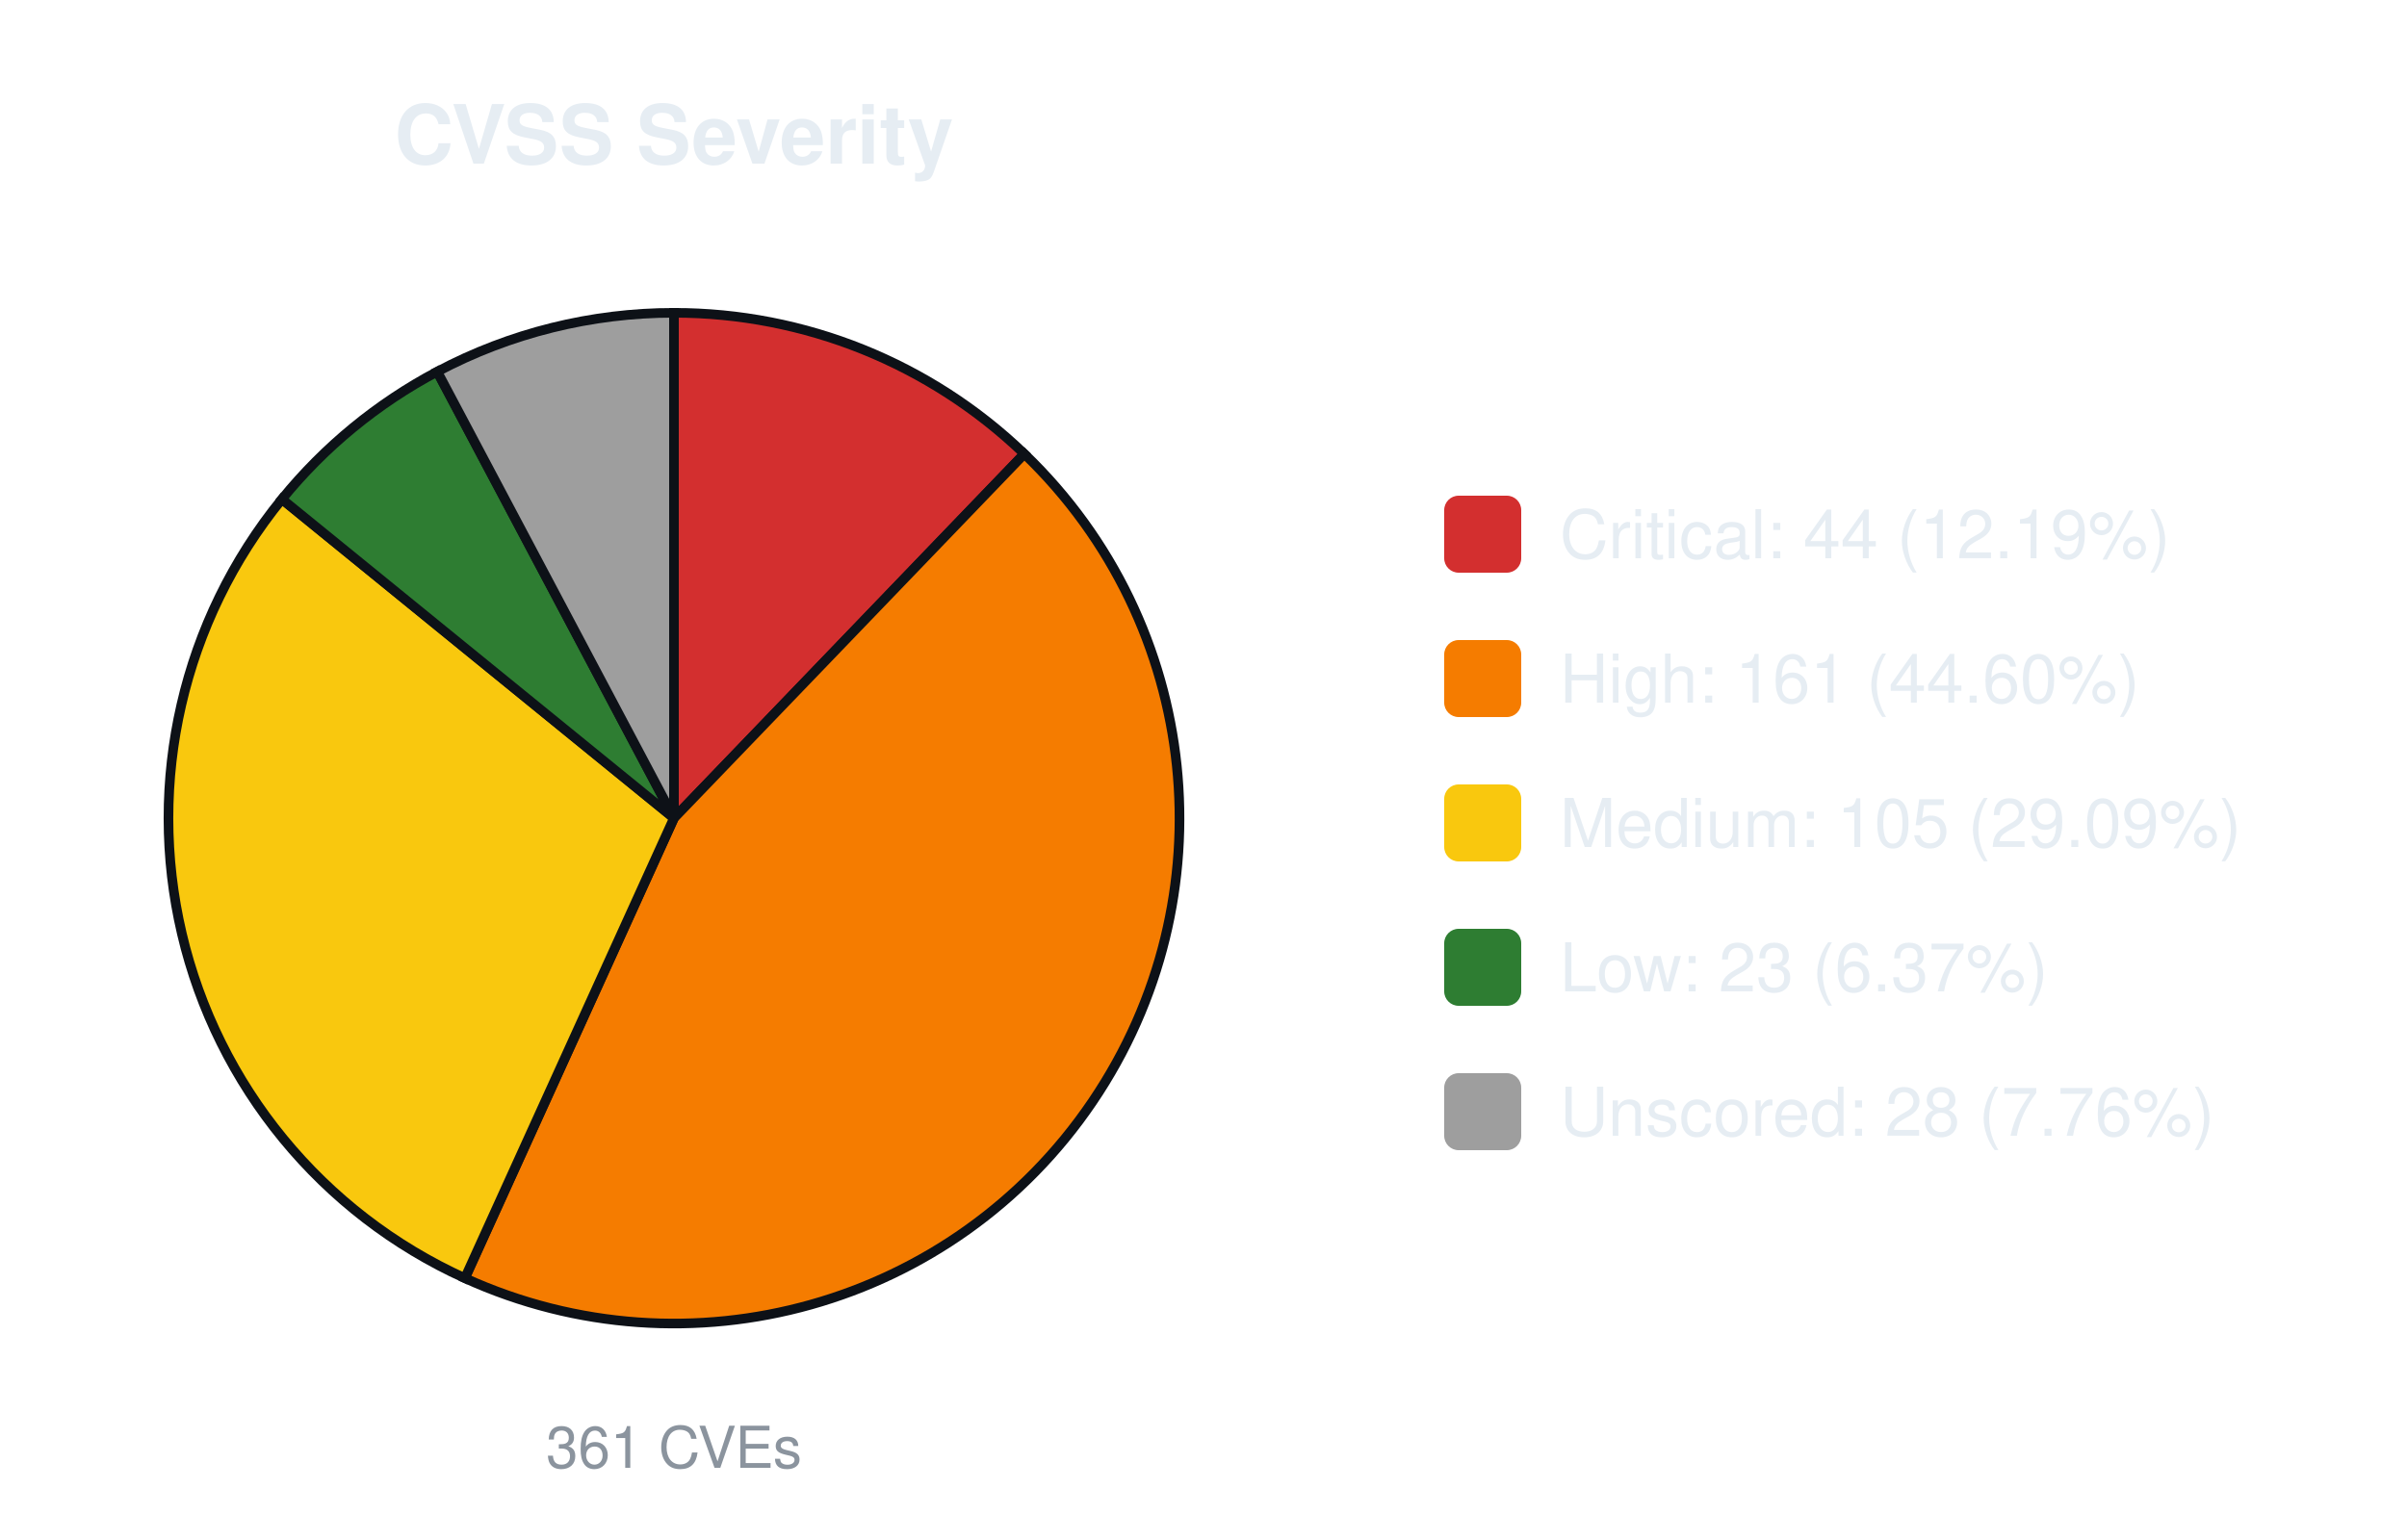
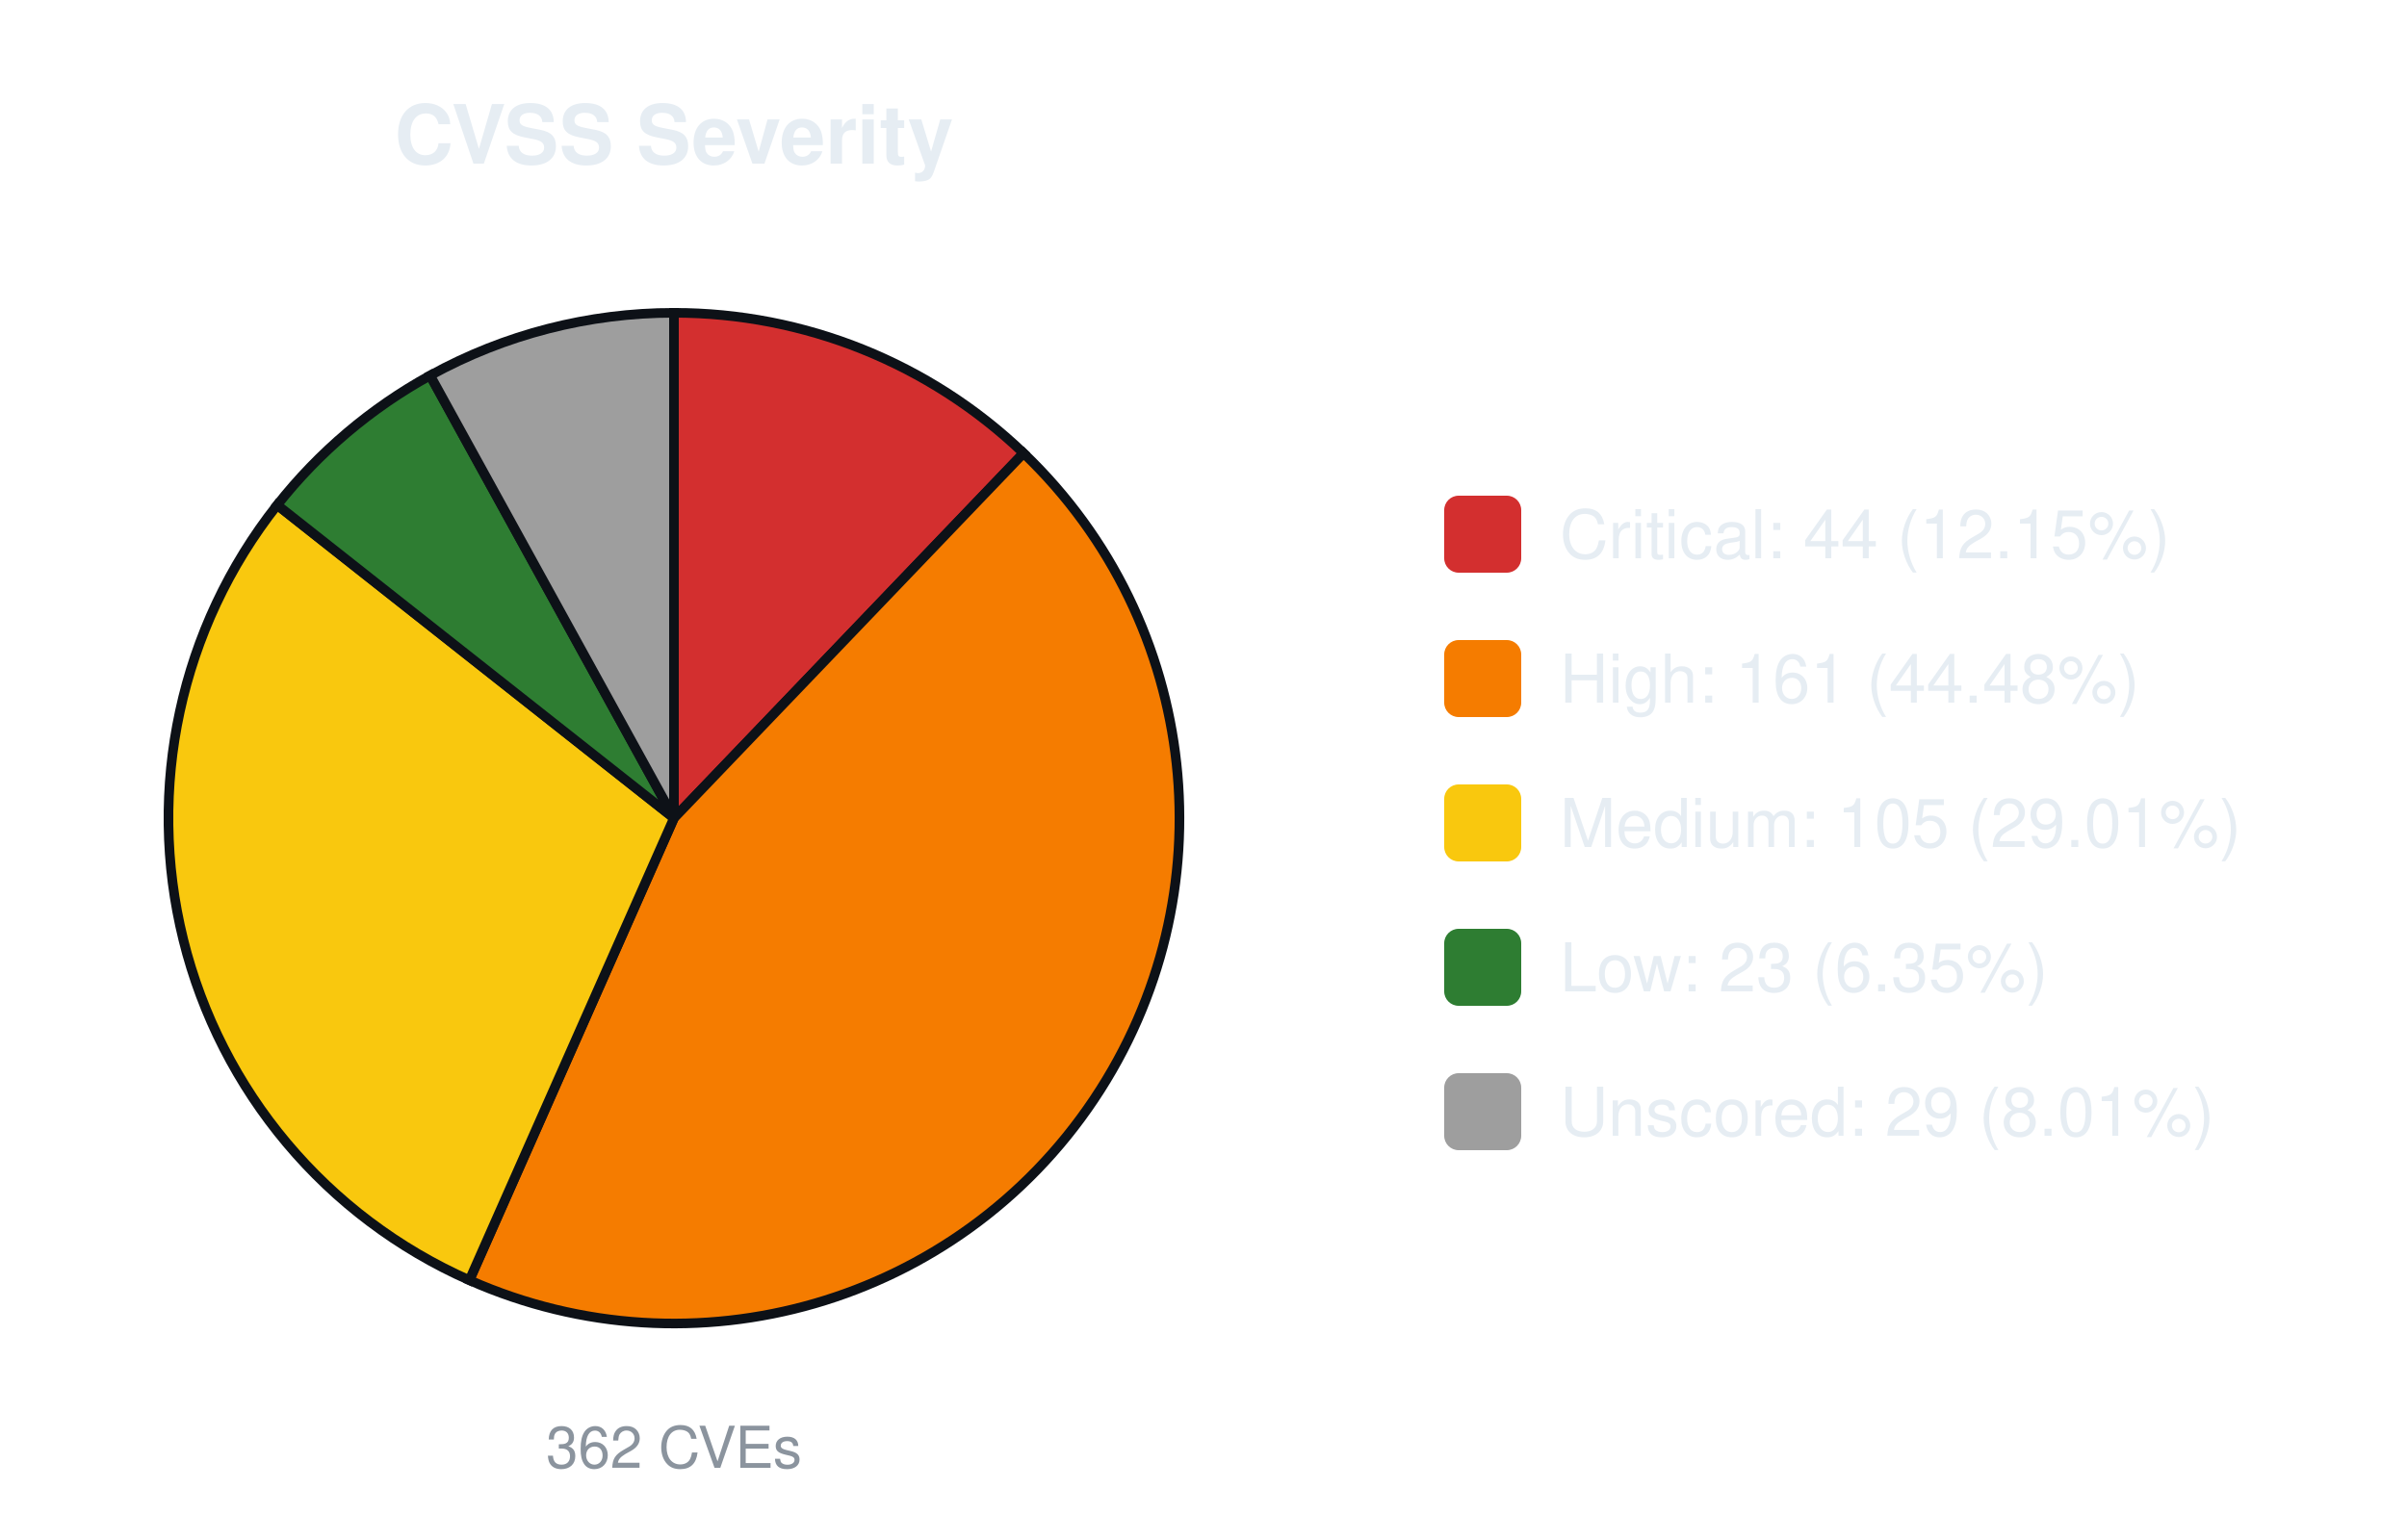
<svg xmlns="http://www.w3.org/2000/svg" width="500" height="320" viewBox="0 0 500 320" font-family="-apple-system,Segoe UI,Helvetica,Arial,sans-serif">
  <text x="140.0" y="34" font-size="17" font-weight="600" text-anchor="middle" fill="#e6edf3">CVSS Severity</text>
-   <path d="M140.00,170.00 L140.00,65.00 A105.0,105.0 0 0 1 212.78,94.31 Z" fill="#d32f2f" stroke="#0d1117" stroke-width="2" />
-   <path d="M140.00,170.00 L212.78,94.31 A105.0,105.0 0 0 1 96.57,265.60 Z" fill="#f57c00" stroke="#0d1117" stroke-width="2" />
-   <path d="M140.00,170.00 L96.57,265.60 A105.0,105.0 0 0 1 58.56,103.72 Z" fill="#f9c80e" stroke="#0d1117" stroke-width="2" />
-   <path d="M140.00,170.00 L58.56,103.72 A105.0,105.0 0 0 1 90.83,77.22 Z" fill="#2e7d32" stroke="#0d1117" stroke-width="2" />
-   <path d="M140.00,170.00 L90.83,77.22 A105.0,105.0 0 0 1 140.00,65.00 Z" fill="#9e9e9e" stroke="#0d1117" stroke-width="2" />
-   <text x="140.0" y="305" font-size="12" text-anchor="middle" fill="#8b949e">361 CVEs</text>
+   <path d="M140.00,170.00 L140.00,65.00 A105.0,105.0 0 0 1 212.62,94.16 Z" fill="#d32f2f" stroke="#0d1117" stroke-width="2" />
+   <path d="M140.00,170.00 L212.62,94.16 A105.0,105.0 0 0 1 97.51,266.02 Z" fill="#f57c00" stroke="#0d1117" stroke-width="2" />
+   <path d="M140.00,170.00 L97.51,266.02 A105.0,105.0 0 0 1 57.58,104.94 Z" fill="#f9c80e" stroke="#0d1117" stroke-width="2" />
+   <path d="M140.00,170.00 L57.58,104.94 A105.0,105.0 0 0 1 89.35,78.02 Z" fill="#2e7d32" stroke="#0d1117" stroke-width="2" />
+   <path d="M140.00,170.00 L89.35,78.02 A105.0,105.0 0 0 1 140.00,65.00 Z" fill="#9e9e9e" stroke="#0d1117" stroke-width="2" />
+   <text x="140.0" y="305" font-size="12" text-anchor="middle" fill="#8b949e">362 CVEs</text>
  <rect x="300.0" y="103.0" width="16" height="16" rx="3" fill="#d32f2f" />
-   <text x="324.0" y="116.0" font-size="14" fill="#e6edf3">Critical: 44 (12.19%)</text>
+   <text x="324.0" y="116.0" font-size="14" fill="#e6edf3">Critical: 44 (12.15%)</text>
  <rect x="300.0" y="133.0" width="16" height="16" rx="3" fill="#f57c00" />
-   <text x="324.0" y="146.0" font-size="14" fill="#e6edf3">High: 161 (44.60%)</text>
+   <text x="324.0" y="146.0" font-size="14" fill="#e6edf3">High: 161 (44.48%)</text>
  <rect x="300.0" y="163.0" width="16" height="16" rx="3" fill="#f9c80e" />
-   <text x="324.0" y="176.0" font-size="14" fill="#e6edf3">Medium: 105 (29.09%)</text>
+   <text x="324.0" y="176.0" font-size="14" fill="#e6edf3">Medium: 105 (29.01%)</text>
  <rect x="300.0" y="193.0" width="16" height="16" rx="3" fill="#2e7d32" />
-   <text x="324.0" y="206.0" font-size="14" fill="#e6edf3">Low: 23 (6.37%)</text>
+   <text x="324.0" y="206.0" font-size="14" fill="#e6edf3">Low: 23 (6.35%)</text>
  <rect x="300.0" y="223.0" width="16" height="16" rx="3" fill="#9e9e9e" />
-   <text x="324.0" y="236.0" font-size="14" fill="#e6edf3">Unscored: 28 (7.76%)</text>
+   <text x="324.0" y="236.0" font-size="14" fill="#e6edf3">Unscored: 29 (8.01%)</text>
</svg>
